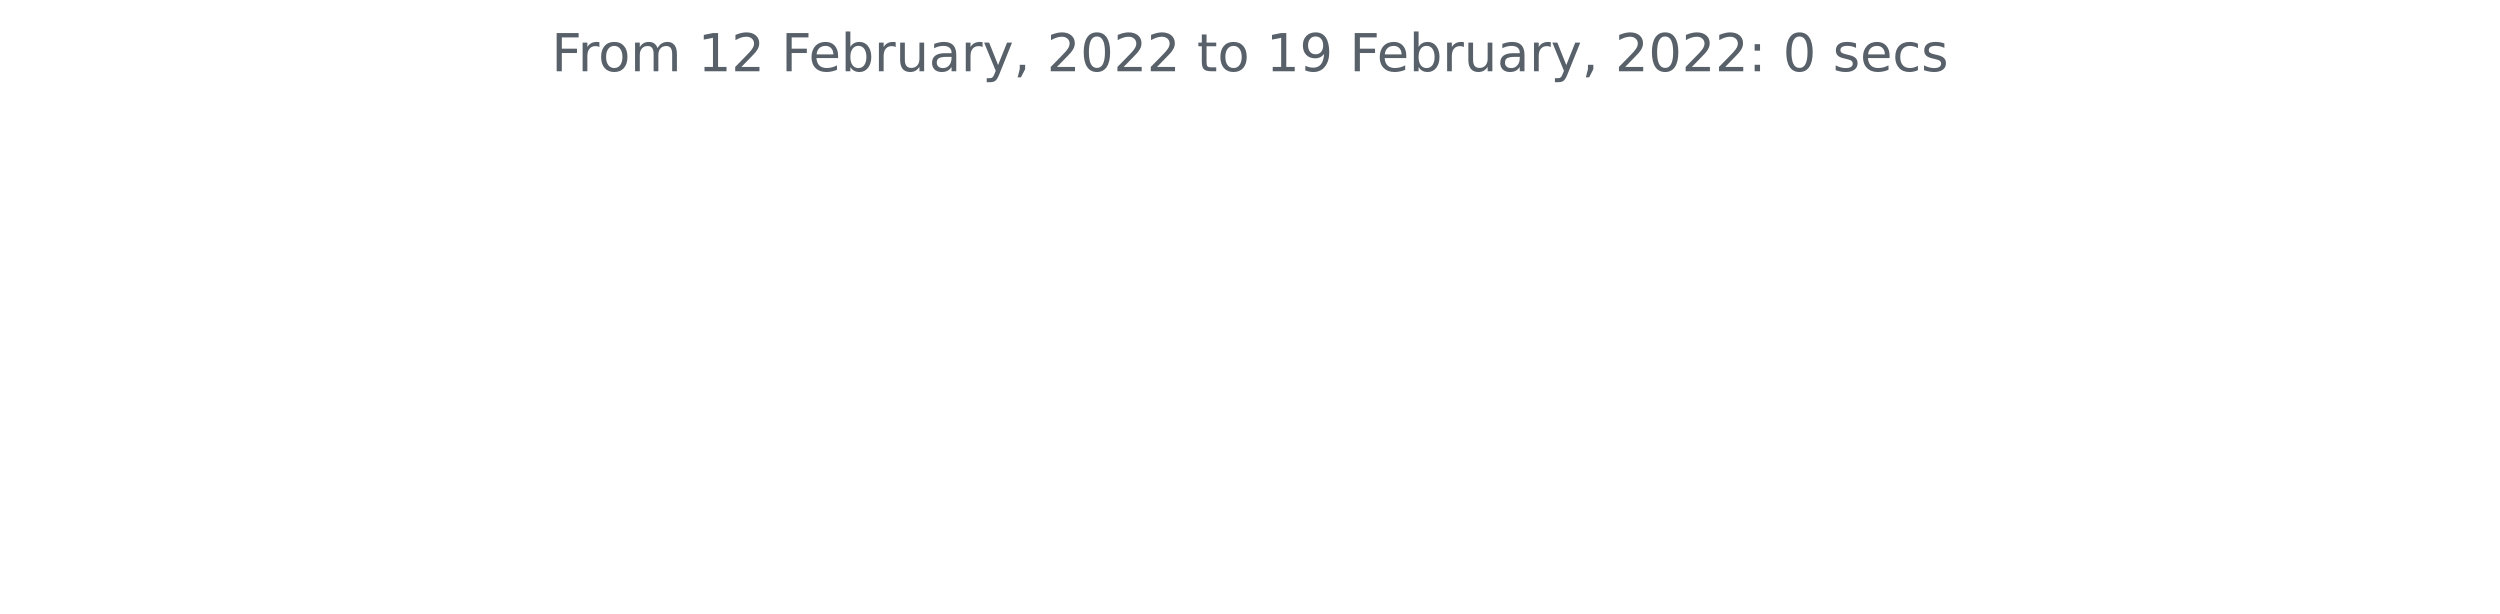
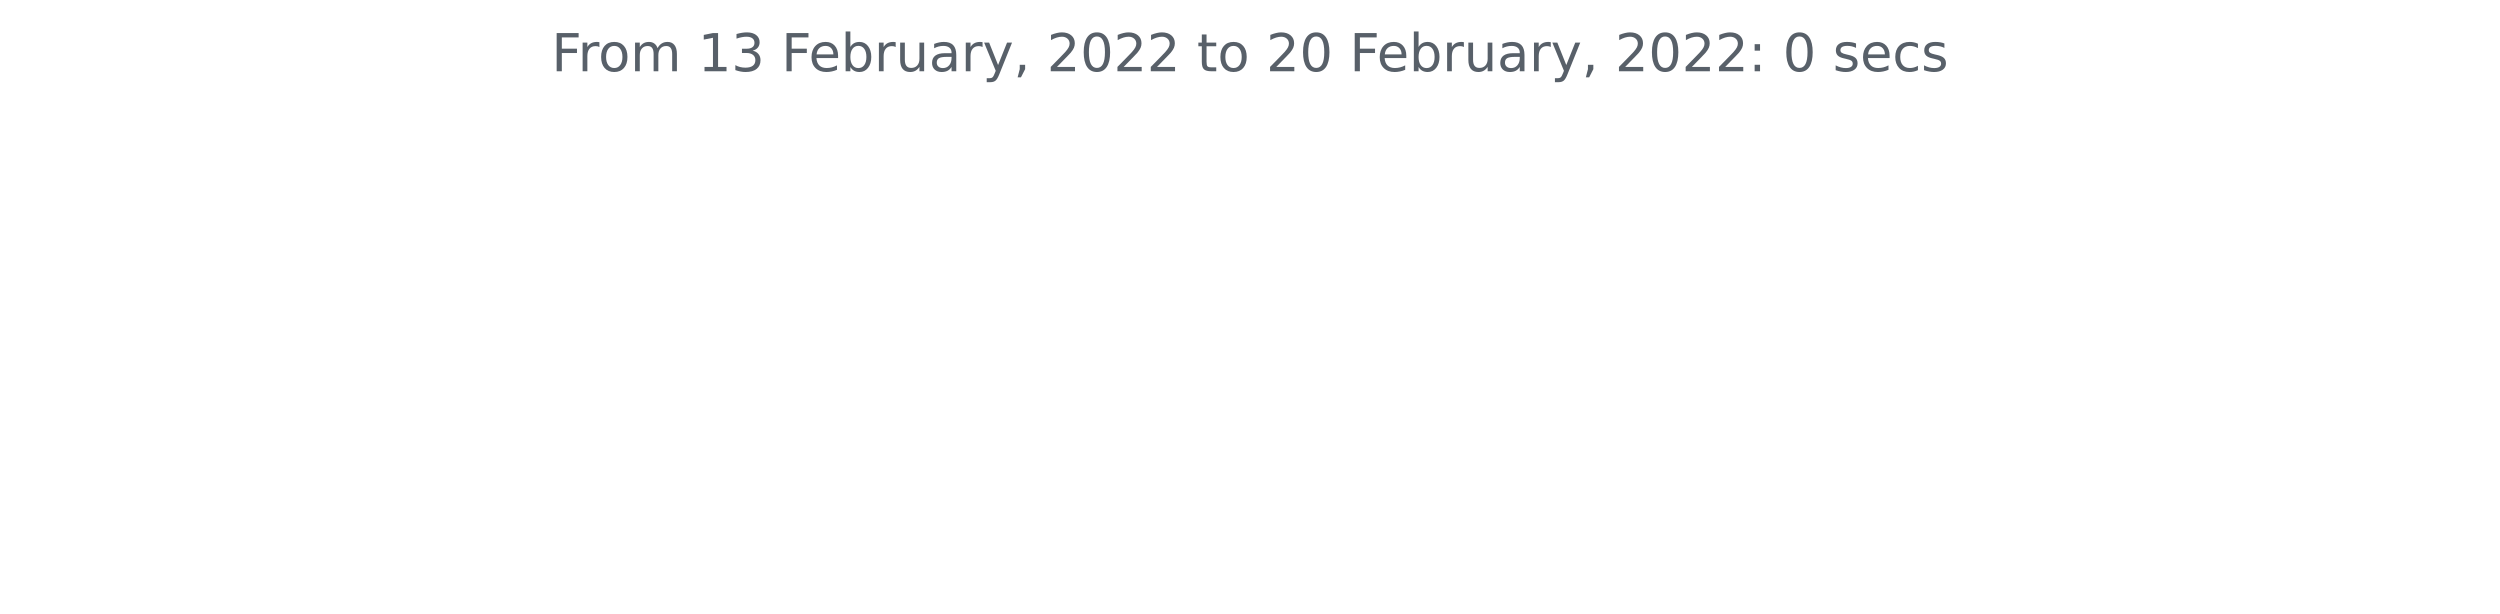
<svg xmlns="http://www.w3.org/2000/svg" xmlns:xlink="http://www.w3.org/1999/xlink" height="140.398pt" version="1.1" viewBox="0 0 572.4 140.398" width="572.4pt">
  <defs>
    <style type="text/css">*{stroke-linecap:butt;stroke-linejoin:round;}</style>
  </defs>
  <g id="figure_1">
    <g id="patch_1">
      <path d="M 0 140.398  L 572.4 140.398  L 572.4 0  L 0 0  z " style="fill:none;" />
    </g>
    <g id="axes_1">
      <g id="matplotlib.axis_1" />
      <g id="matplotlib.axis_2" />
      <g id="text_1">
        <g style="fill:#586069;" transform="translate(126.2756 16.31812)scale(0.12 -0.12)">
          <defs>
            <path d="M 628 4666  L 3309 4666  L 3309 4134  L 1259 4134  L 1259 2759  L 3109 2759  L 3109 2228  L 1259 2228  L 1259 0  L 628 0  L 628 4666  z " id="DejaVuSans-46" transform="scale(0.015625)" />
            <path d="M 2631 2963  Q 2534 3019 2420 3045  Q 2306 3072 2169 3072  Q 1681 3072 1420 2755  Q 1159 2438 1159 1844  L 1159 0  L 581 0  L 581 3500  L 1159 3500  L 1159 2956  Q 1341 3275 1631 3429  Q 1922 3584 2338 3584  Q 2397 3584 2469 3576  Q 2541 3569 2628 3553  L 2631 2963  z " id="DejaVuSans-72" transform="scale(0.015625)" />
            <path d="M 1959 3097  Q 1497 3097 1228 2736  Q 959 2375 959 1747  Q 959 1119 1226 758  Q 1494 397 1959 397  Q 2419 397 2687 759  Q 2956 1122 2956 1747  Q 2956 2369 2687 2733  Q 2419 3097 1959 3097  z M 1959 3584  Q 2709 3584 3137 3096  Q 3566 2609 3566 1747  Q 3566 888 3137 398  Q 2709 -91 1959 -91  Q 1206 -91 779 398  Q 353 888 353 1747  Q 353 2609 779 3096  Q 1206 3584 1959 3584  z " id="DejaVuSans-6f" transform="scale(0.015625)" />
            <path d="M 3328 2828  Q 3544 3216 3844 3400  Q 4144 3584 4550 3584  Q 5097 3584 5394 3201  Q 5691 2819 5691 2113  L 5691 0  L 5113 0  L 5113 2094  Q 5113 2597 4934 2840  Q 4756 3084 4391 3084  Q 3944 3084 3684 2787  Q 3425 2491 3425 1978  L 3425 0  L 2847 0  L 2847 2094  Q 2847 2600 2669 2842  Q 2491 3084 2119 3084  Q 1678 3084 1418 2786  Q 1159 2488 1159 1978  L 1159 0  L 581 0  L 581 3500  L 1159 3500  L 1159 2956  Q 1356 3278 1631 3431  Q 1906 3584 2284 3584  Q 2666 3584 2933 3390  Q 3200 3197 3328 2828  z " id="DejaVuSans-6d" transform="scale(0.015625)" />
            <path id="DejaVuSans-20" transform="scale(0.015625)" />
            <path d="M 794 531  L 1825 531  L 1825 4091  L 703 3866  L 703 4441  L 1819 4666  L 2450 4666  L 2450 531  L 3481 531  L 3481 0  L 794 0  L 794 531  z " id="DejaVuSans-31" transform="scale(0.015625)" />
-             <path d="M 1228 531  L 3431 531  L 3431 0  L 469 0  L 469 531  Q 828 903 1448 1529  Q 2069 2156 2228 2338  Q 2531 2678 2651 2914  Q 2772 3150 2772 3378  Q 2772 3750 2511 3984  Q 2250 4219 1831 4219  Q 1534 4219 1204 4116  Q 875 4013 500 3803  L 500 4441  Q 881 4594 1212 4672  Q 1544 4750 1819 4750  Q 2544 4750 2975 4387  Q 3406 4025 3406 3419  Q 3406 3131 3298 2873  Q 3191 2616 2906 2266  Q 2828 2175 2409 1742  Q 1991 1309 1228 531  z " id="DejaVuSans-32" transform="scale(0.015625)" />
+             <path d="M 2597 2516  Q 3050 2419 3304 2112  Q 3559 1806 3559 1356  Q 3559 666 3084 287  Q 2609 -91 1734 -91  Q 1441 -91 1130 -33  Q 819 25 488 141  L 488 750  Q 750 597 1062 519  Q 1375 441 1716 441  Q 2309 441 2620 675  Q 2931 909 2931 1356  Q 2931 1769 2642 2001  Q 2353 2234 1838 2234  L 1294 2234  L 1294 2753  L 1863 2753  Q 2328 2753 2575 2939  Q 2822 3125 2822 3475  Q 2822 3834 2567 4026  Q 2313 4219 1838 4219  Q 1578 4219 1281 4162  Q 984 4106 628 3988  L 628 4550  Q 988 4650 1302 4700  Q 1616 4750 1894 4750  Q 2613 4750 3031 4423  Q 3450 4097 3450 3541  Q 3450 3153 3228 2886  Q 3006 2619 2597 2516  z " id="DejaVuSans-33" transform="scale(0.015625)" />
            <path d="M 3597 1894  L 3597 1613  L 953 1613  Q 991 1019 1311 708  Q 1631 397 2203 397  Q 2534 397 2845 478  Q 3156 559 3463 722  L 3463 178  Q 3153 47 2828 -22  Q 2503 -91 2169 -91  Q 1331 -91 842 396  Q 353 884 353 1716  Q 353 2575 817 3079  Q 1281 3584 2069 3584  Q 2775 3584 3186 3129  Q 3597 2675 3597 1894  z M 3022 2063  Q 3016 2534 2758 2815  Q 2500 3097 2075 3097  Q 1594 3097 1305 2825  Q 1016 2553 972 2059  L 3022 2063  z " id="DejaVuSans-65" transform="scale(0.015625)" />
            <path d="M 3116 1747  Q 3116 2381 2855 2742  Q 2594 3103 2138 3103  Q 1681 3103 1420 2742  Q 1159 2381 1159 1747  Q 1159 1113 1420 752  Q 1681 391 2138 391  Q 2594 391 2855 752  Q 3116 1113 3116 1747  z M 1159 2969  Q 1341 3281 1617 3432  Q 1894 3584 2278 3584  Q 2916 3584 3314 3078  Q 3713 2572 3713 1747  Q 3713 922 3314 415  Q 2916 -91 2278 -91  Q 1894 -91 1617 61  Q 1341 213 1159 525  L 1159 0  L 581 0  L 581 4863  L 1159 4863  L 1159 2969  z " id="DejaVuSans-62" transform="scale(0.015625)" />
            <path d="M 544 1381  L 544 3500  L 1119 3500  L 1119 1403  Q 1119 906 1312 657  Q 1506 409 1894 409  Q 2359 409 2629 706  Q 2900 1003 2900 1516  L 2900 3500  L 3475 3500  L 3475 0  L 2900 0  L 2900 538  Q 2691 219 2414 64  Q 2138 -91 1772 -91  Q 1169 -91 856 284  Q 544 659 544 1381  z M 1991 3584  L 1991 3584  z " id="DejaVuSans-75" transform="scale(0.015625)" />
            <path d="M 2194 1759  Q 1497 1759 1228 1600  Q 959 1441 959 1056  Q 959 750 1161 570  Q 1363 391 1709 391  Q 2188 391 2477 730  Q 2766 1069 2766 1631  L 2766 1759  L 2194 1759  z M 3341 1997  L 3341 0  L 2766 0  L 2766 531  Q 2569 213 2275 61  Q 1981 -91 1556 -91  Q 1019 -91 701 211  Q 384 513 384 1019  Q 384 1609 779 1909  Q 1175 2209 1959 2209  L 2766 2209  L 2766 2266  Q 2766 2663 2505 2880  Q 2244 3097 1772 3097  Q 1472 3097 1187 3025  Q 903 2953 641 2809  L 641 3341  Q 956 3463 1253 3523  Q 1550 3584 1831 3584  Q 2591 3584 2966 3190  Q 3341 2797 3341 1997  z " id="DejaVuSans-61" transform="scale(0.015625)" />
            <path d="M 2059 -325  Q 1816 -950 1584 -1140  Q 1353 -1331 966 -1331  L 506 -1331  L 506 -850  L 844 -850  Q 1081 -850 1212 -737  Q 1344 -625 1503 -206  L 1606 56  L 191 3500  L 800 3500  L 1894 763  L 2988 3500  L 3597 3500  L 2059 -325  z " id="DejaVuSans-79" transform="scale(0.015625)" />
            <path d="M 750 794  L 1409 794  L 1409 256  L 897 -744  L 494 -744  L 750 256  L 750 794  z " id="DejaVuSans-2c" transform="scale(0.015625)" />
+             <path d="M 1228 531  L 3431 531  L 3431 0  L 469 0  L 469 531  Q 828 903 1448 1529  Q 2069 2156 2228 2338  Q 2531 2678 2651 2914  Q 2772 3150 2772 3378  Q 2772 3750 2511 3984  Q 2250 4219 1831 4219  Q 1534 4219 1204 4116  Q 875 4013 500 3803  L 500 4441  Q 881 4594 1212 4672  Q 1544 4750 1819 4750  Q 2544 4750 2975 4387  Q 3406 4025 3406 3419  Q 3406 3131 3298 2873  Q 3191 2616 2906 2266  Q 2828 2175 2409 1742  Q 1991 1309 1228 531  z " id="DejaVuSans-32" transform="scale(0.015625)" />
            <path d="M 2034 4250  Q 1547 4250 1301 3770  Q 1056 3291 1056 2328  Q 1056 1369 1301 889  Q 1547 409 2034 409  Q 2525 409 2770 889  Q 3016 1369 3016 2328  Q 3016 3291 2770 3770  Q 2525 4250 2034 4250  z M 2034 4750  Q 2819 4750 3233 4129  Q 3647 3509 3647 2328  Q 3647 1150 3233 529  Q 2819 -91 2034 -91  Q 1250 -91 836 529  Q 422 1150 422 2328  Q 422 3509 836 4129  Q 1250 4750 2034 4750  z " id="DejaVuSans-30" transform="scale(0.015625)" />
            <path d="M 1172 4494  L 1172 3500  L 2356 3500  L 2356 3053  L 1172 3053  L 1172 1153  Q 1172 725 1289 603  Q 1406 481 1766 481  L 2356 481  L 2356 0  L 1766 0  Q 1100 0 847 248  Q 594 497 594 1153  L 594 3053  L 172 3053  L 172 3500  L 594 3500  L 594 4494  L 1172 4494  z " id="DejaVuSans-74" transform="scale(0.015625)" />
-             <path d="M 703 97  L 703 672  Q 941 559 1184 500  Q 1428 441 1663 441  Q 2288 441 2617 861  Q 2947 1281 2994 2138  Q 2813 1869 2534 1725  Q 2256 1581 1919 1581  Q 1219 1581 811 2004  Q 403 2428 403 3163  Q 403 3881 828 4315  Q 1253 4750 1959 4750  Q 2769 4750 3195 4129  Q 3622 3509 3622 2328  Q 3622 1225 3098 567  Q 2575 -91 1691 -91  Q 1453 -91 1209 -44  Q 966 3 703 97  z M 1959 2075  Q 2384 2075 2632 2365  Q 2881 2656 2881 3163  Q 2881 3666 2632 3958  Q 2384 4250 1959 4250  Q 1534 4250 1286 3958  Q 1038 3666 1038 3163  Q 1038 2656 1286 2365  Q 1534 2075 1959 2075  z " id="DejaVuSans-39" transform="scale(0.015625)" />
            <path d="M 750 794  L 1409 794  L 1409 0  L 750 0  L 750 794  z M 750 3309  L 1409 3309  L 1409 2516  L 750 2516  L 750 3309  z " id="DejaVuSans-3a" transform="scale(0.015625)" />
            <path d="M 2834 3397  L 2834 2853  Q 2591 2978 2328 3040  Q 2066 3103 1784 3103  Q 1356 3103 1142 2972  Q 928 2841 928 2578  Q 928 2378 1081 2264  Q 1234 2150 1697 2047  L 1894 2003  Q 2506 1872 2764 1633  Q 3022 1394 3022 966  Q 3022 478 2636 193  Q 2250 -91 1575 -91  Q 1294 -91 989 -36  Q 684 19 347 128  L 347 722  Q 666 556 975 473  Q 1284 391 1588 391  Q 1994 391 2212 530  Q 2431 669 2431 922  Q 2431 1156 2273 1281  Q 2116 1406 1581 1522  L 1381 1569  Q 847 1681 609 1914  Q 372 2147 372 2553  Q 372 3047 722 3315  Q 1072 3584 1716 3584  Q 2034 3584 2315 3537  Q 2597 3491 2834 3397  z " id="DejaVuSans-73" transform="scale(0.015625)" />
            <path d="M 3122 3366  L 3122 2828  Q 2878 2963 2633 3030  Q 2388 3097 2138 3097  Q 1578 3097 1268 2742  Q 959 2388 959 1747  Q 959 1106 1268 751  Q 1578 397 2138 397  Q 2388 397 2633 464  Q 2878 531 3122 666  L 3122 134  Q 2881 22 2623 -34  Q 2366 -91 2075 -91  Q 1284 -91 818 406  Q 353 903 353 1747  Q 353 2603 823 3093  Q 1294 3584 2113 3584  Q 2378 3584 2631 3529  Q 2884 3475 3122 3366  z " id="DejaVuSans-63" transform="scale(0.015625)" />
          </defs>
          <use xlink:href="#DejaVuSans-46" />
          <use x="50.27" xlink:href="#DejaVuSans-72" />
          <use x="89.133" xlink:href="#DejaVuSans-6f" />
          <use x="150.314" xlink:href="#DejaVuSans-6d" />
          <use x="247.727" xlink:href="#DejaVuSans-20" />
          <use x="279.514" xlink:href="#DejaVuSans-31" />
-           <use x="343.137" xlink:href="#DejaVuSans-32" />
+           <use x="343.137" xlink:href="#DejaVuSans-33" />
          <use x="406.76" xlink:href="#DejaVuSans-20" />
          <use x="438.547" xlink:href="#DejaVuSans-46" />
          <use x="490.566" xlink:href="#DejaVuSans-65" />
          <use x="552.09" xlink:href="#DejaVuSans-62" />
          <use x="615.566" xlink:href="#DejaVuSans-72" />
          <use x="656.68" xlink:href="#DejaVuSans-75" />
          <use x="720.059" xlink:href="#DejaVuSans-61" />
          <use x="781.338" xlink:href="#DejaVuSans-72" />
          <use x="822.451" xlink:href="#DejaVuSans-79" />
          <use x="881.631" xlink:href="#DejaVuSans-2c" />
          <use x="913.418" xlink:href="#DejaVuSans-20" />
          <use x="945.205" xlink:href="#DejaVuSans-32" />
          <use x="1008.828" xlink:href="#DejaVuSans-30" />
          <use x="1072.451" xlink:href="#DejaVuSans-32" />
          <use x="1136.074" xlink:href="#DejaVuSans-32" />
          <use x="1199.697" xlink:href="#DejaVuSans-20" />
          <use x="1231.484" xlink:href="#DejaVuSans-74" />
          <use x="1270.693" xlink:href="#DejaVuSans-6f" />
          <use x="1331.875" xlink:href="#DejaVuSans-20" />
-           <use x="1363.662" xlink:href="#DejaVuSans-31" />
-           <use x="1427.285" xlink:href="#DejaVuSans-39" />
+           <use x="1363.662" xlink:href="#DejaVuSans-32" />
+           <use x="1427.285" xlink:href="#DejaVuSans-30" />
          <use x="1490.908" xlink:href="#DejaVuSans-20" />
          <use x="1522.695" xlink:href="#DejaVuSans-46" />
          <use x="1574.715" xlink:href="#DejaVuSans-65" />
          <use x="1636.238" xlink:href="#DejaVuSans-62" />
          <use x="1699.715" xlink:href="#DejaVuSans-72" />
          <use x="1740.828" xlink:href="#DejaVuSans-75" />
          <use x="1804.207" xlink:href="#DejaVuSans-61" />
          <use x="1865.486" xlink:href="#DejaVuSans-72" />
          <use x="1906.6" xlink:href="#DejaVuSans-79" />
          <use x="1965.779" xlink:href="#DejaVuSans-2c" />
          <use x="1997.566" xlink:href="#DejaVuSans-20" />
          <use x="2029.354" xlink:href="#DejaVuSans-32" />
          <use x="2092.977" xlink:href="#DejaVuSans-30" />
          <use x="2156.6" xlink:href="#DejaVuSans-32" />
          <use x="2220.223" xlink:href="#DejaVuSans-32" />
          <use x="2283.846" xlink:href="#DejaVuSans-3a" />
          <use x="2317.537" xlink:href="#DejaVuSans-20" />
          <use x="2349.324" xlink:href="#DejaVuSans-30" />
          <use x="2412.947" xlink:href="#DejaVuSans-20" />
          <use x="2444.734" xlink:href="#DejaVuSans-73" />
          <use x="2496.834" xlink:href="#DejaVuSans-65" />
          <use x="2558.357" xlink:href="#DejaVuSans-63" />
          <use x="2613.338" xlink:href="#DejaVuSans-73" />
        </g>
      </g>
    </g>
  </g>
</svg>
